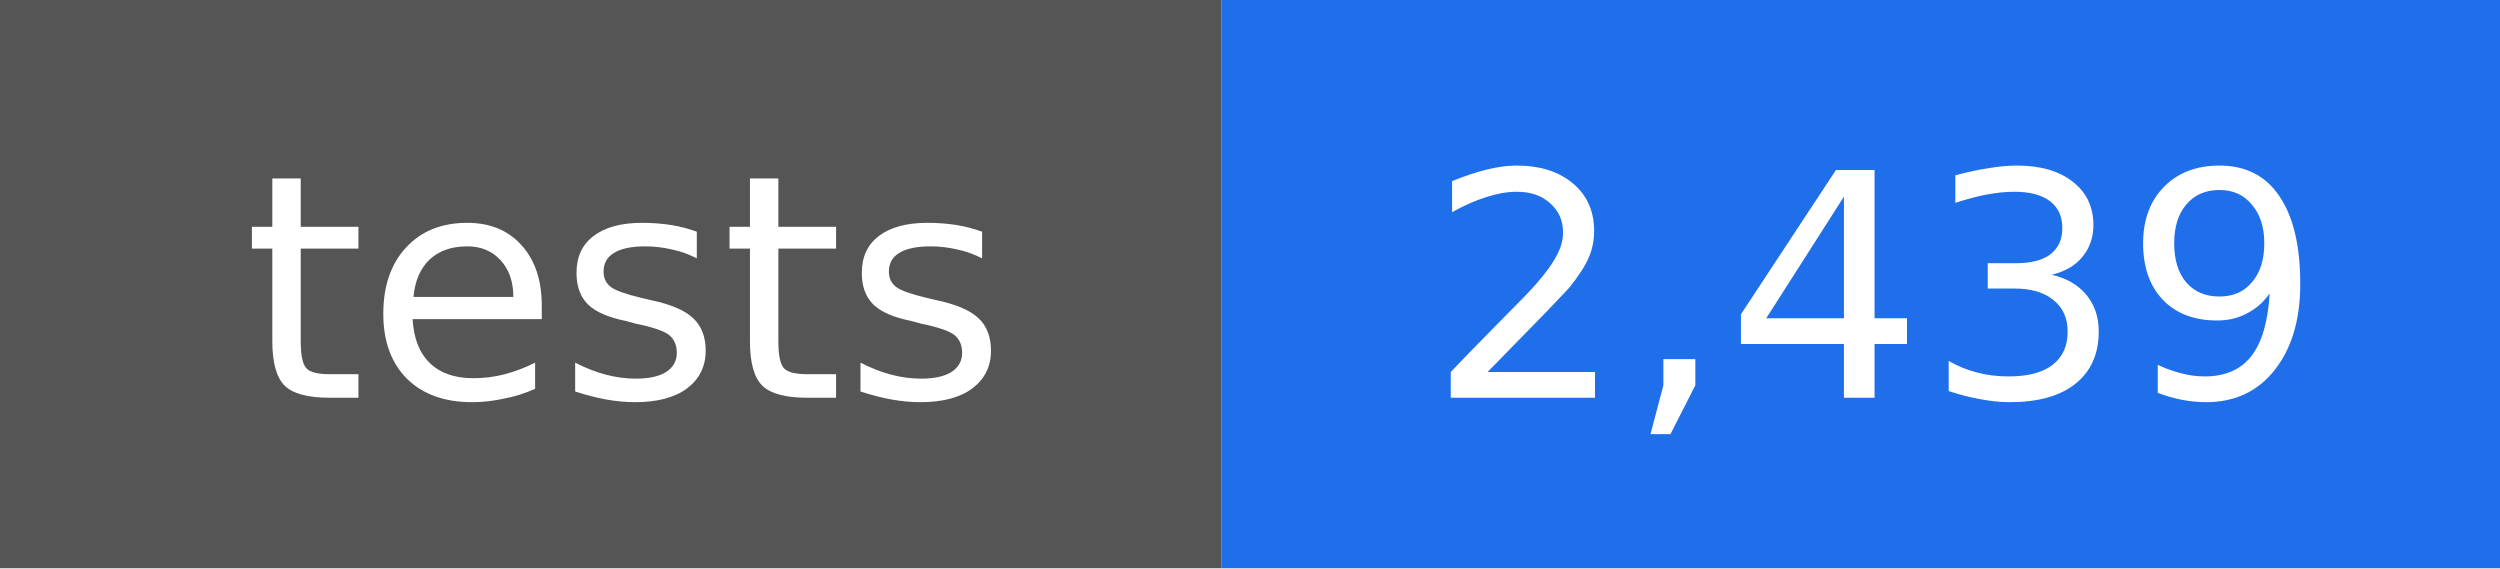
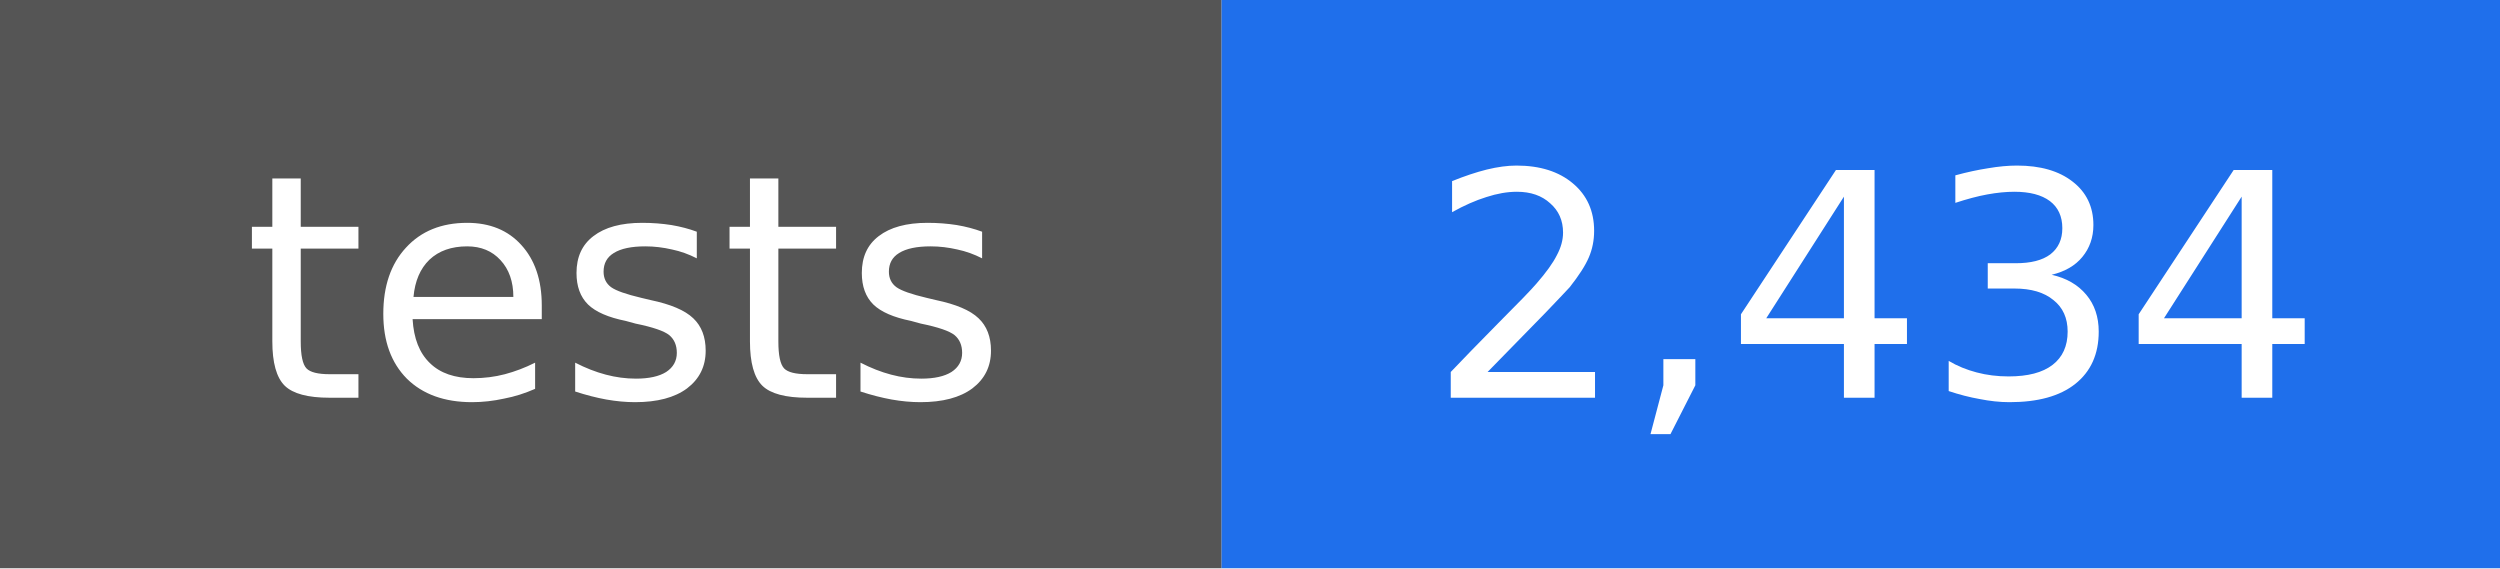
- <svg xmlns="http://www.w3.org/2000/svg" width="88" height="20" viewBox="0 0 88 20" role="img" aria-label="tests: 2,439">
+ <svg xmlns="http://www.w3.org/2000/svg" width="88" height="20" viewBox="0 0 88 20" role="img" aria-label="tests: 2,434">
  <rect width="43" height="20" fill="#555555" />
  <rect x="43" width="45" height="20" fill="#1f6feb" />
  <g fill="#ffffff" text-anchor="middle" font-family="DejaVu Sans, Verdana, sans-serif" font-size="11">
    <text x="22" y="14">tests</text>
-     <text x="66" y="14">2,439</text>
+     <text x="66" y="14">2,434</text>
  </g>
</svg>
